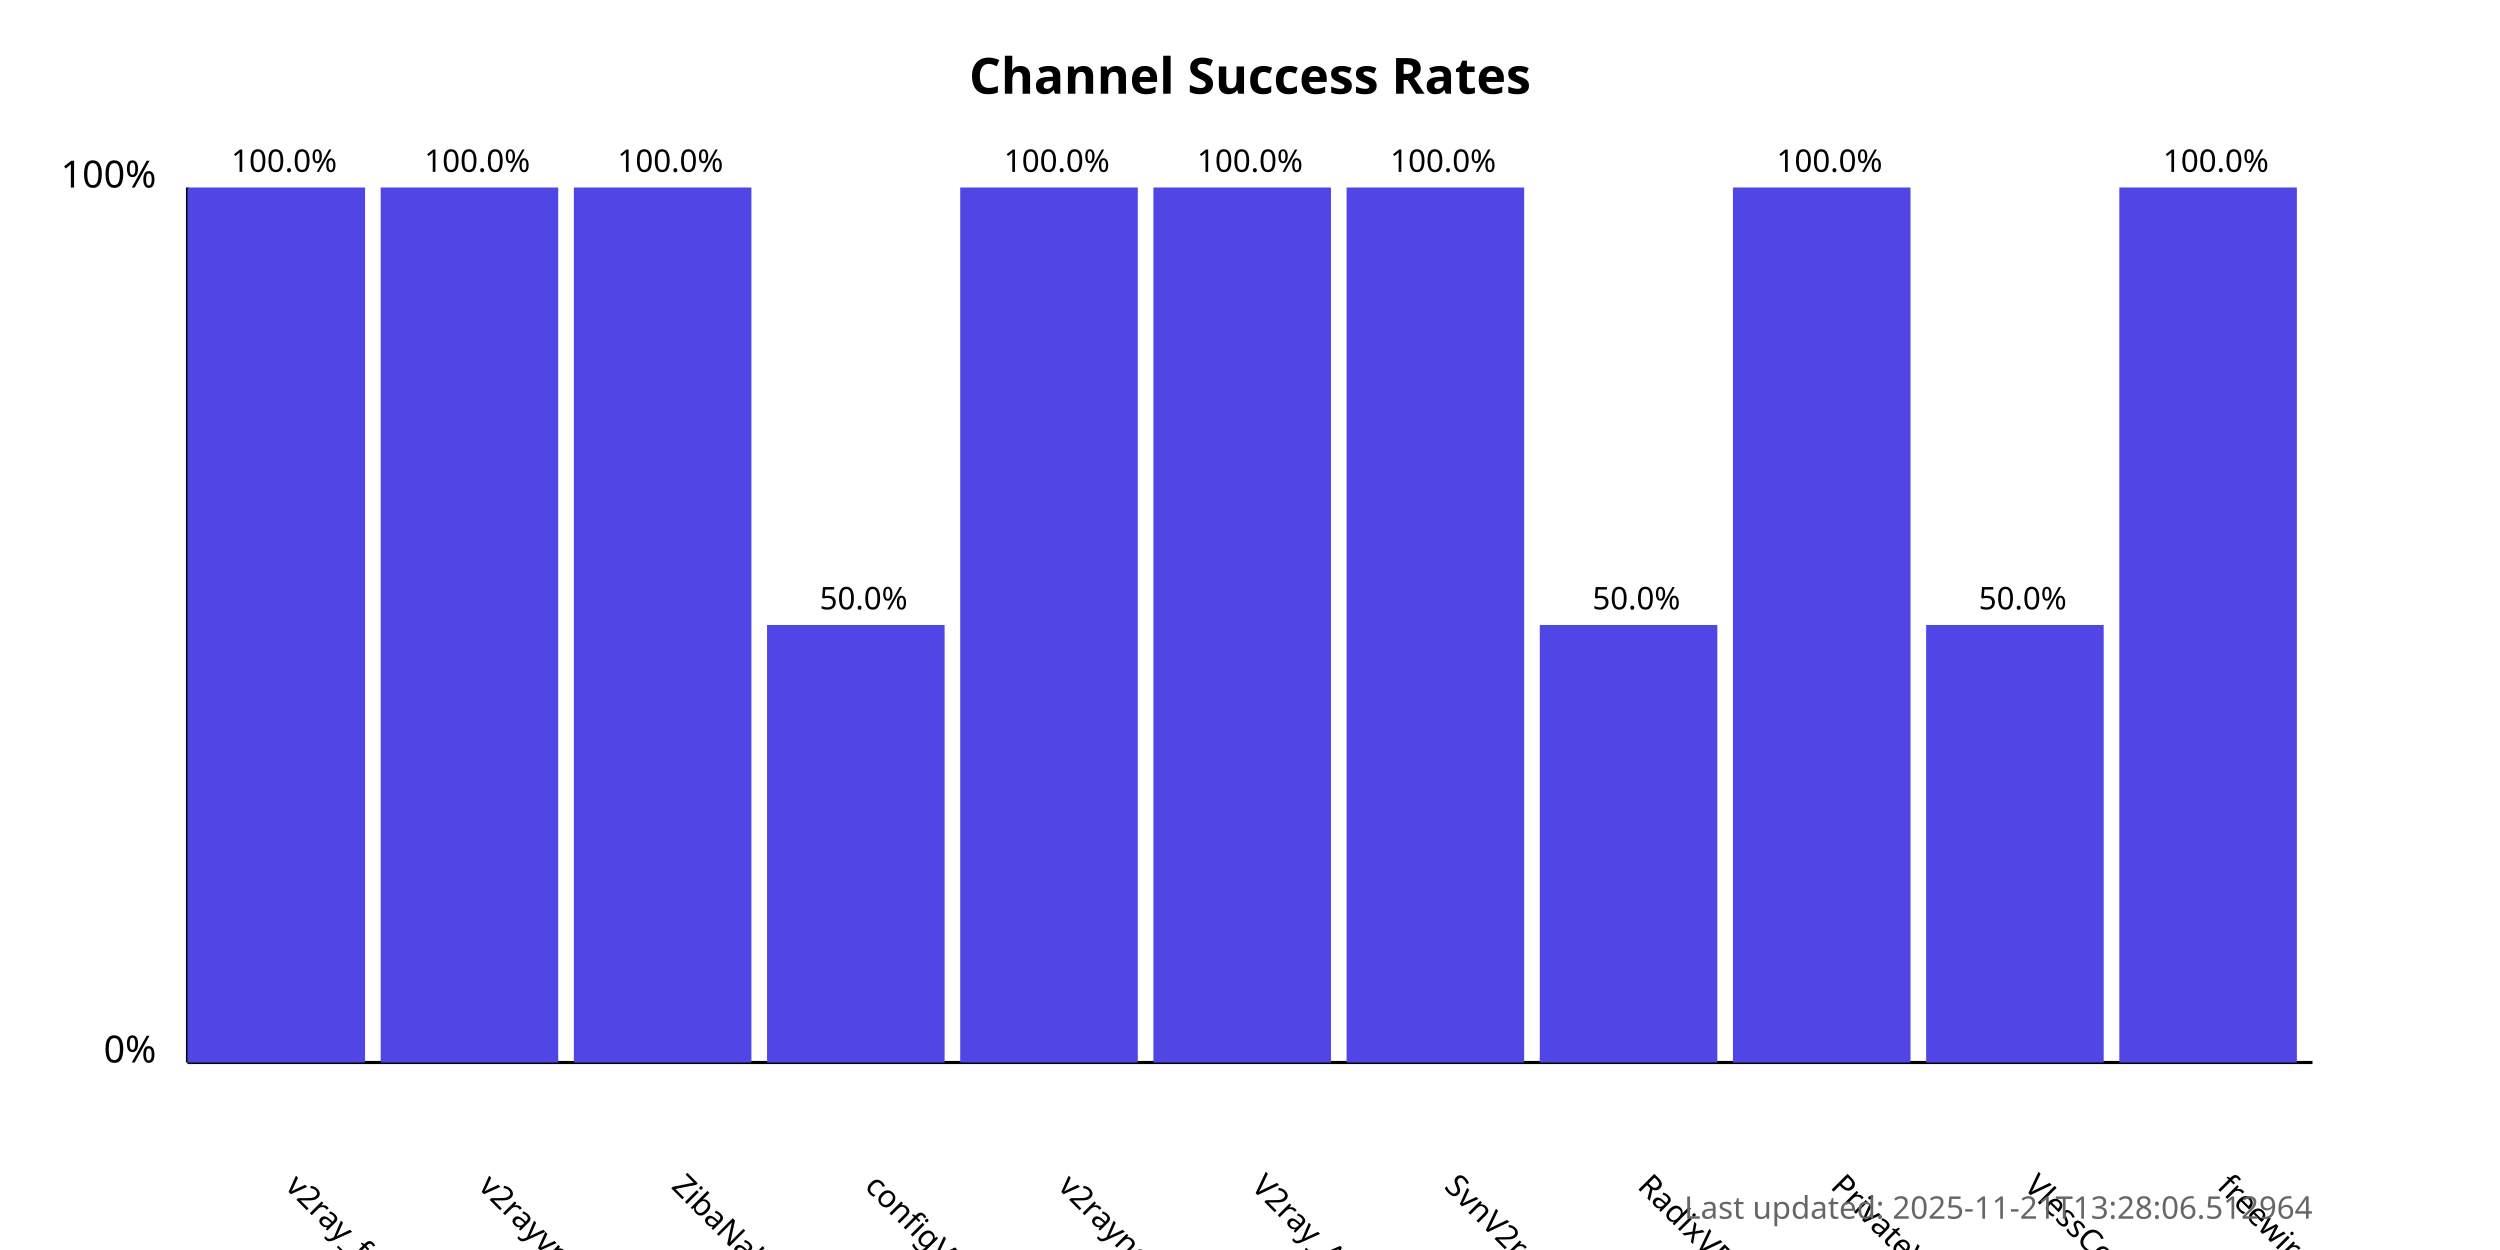
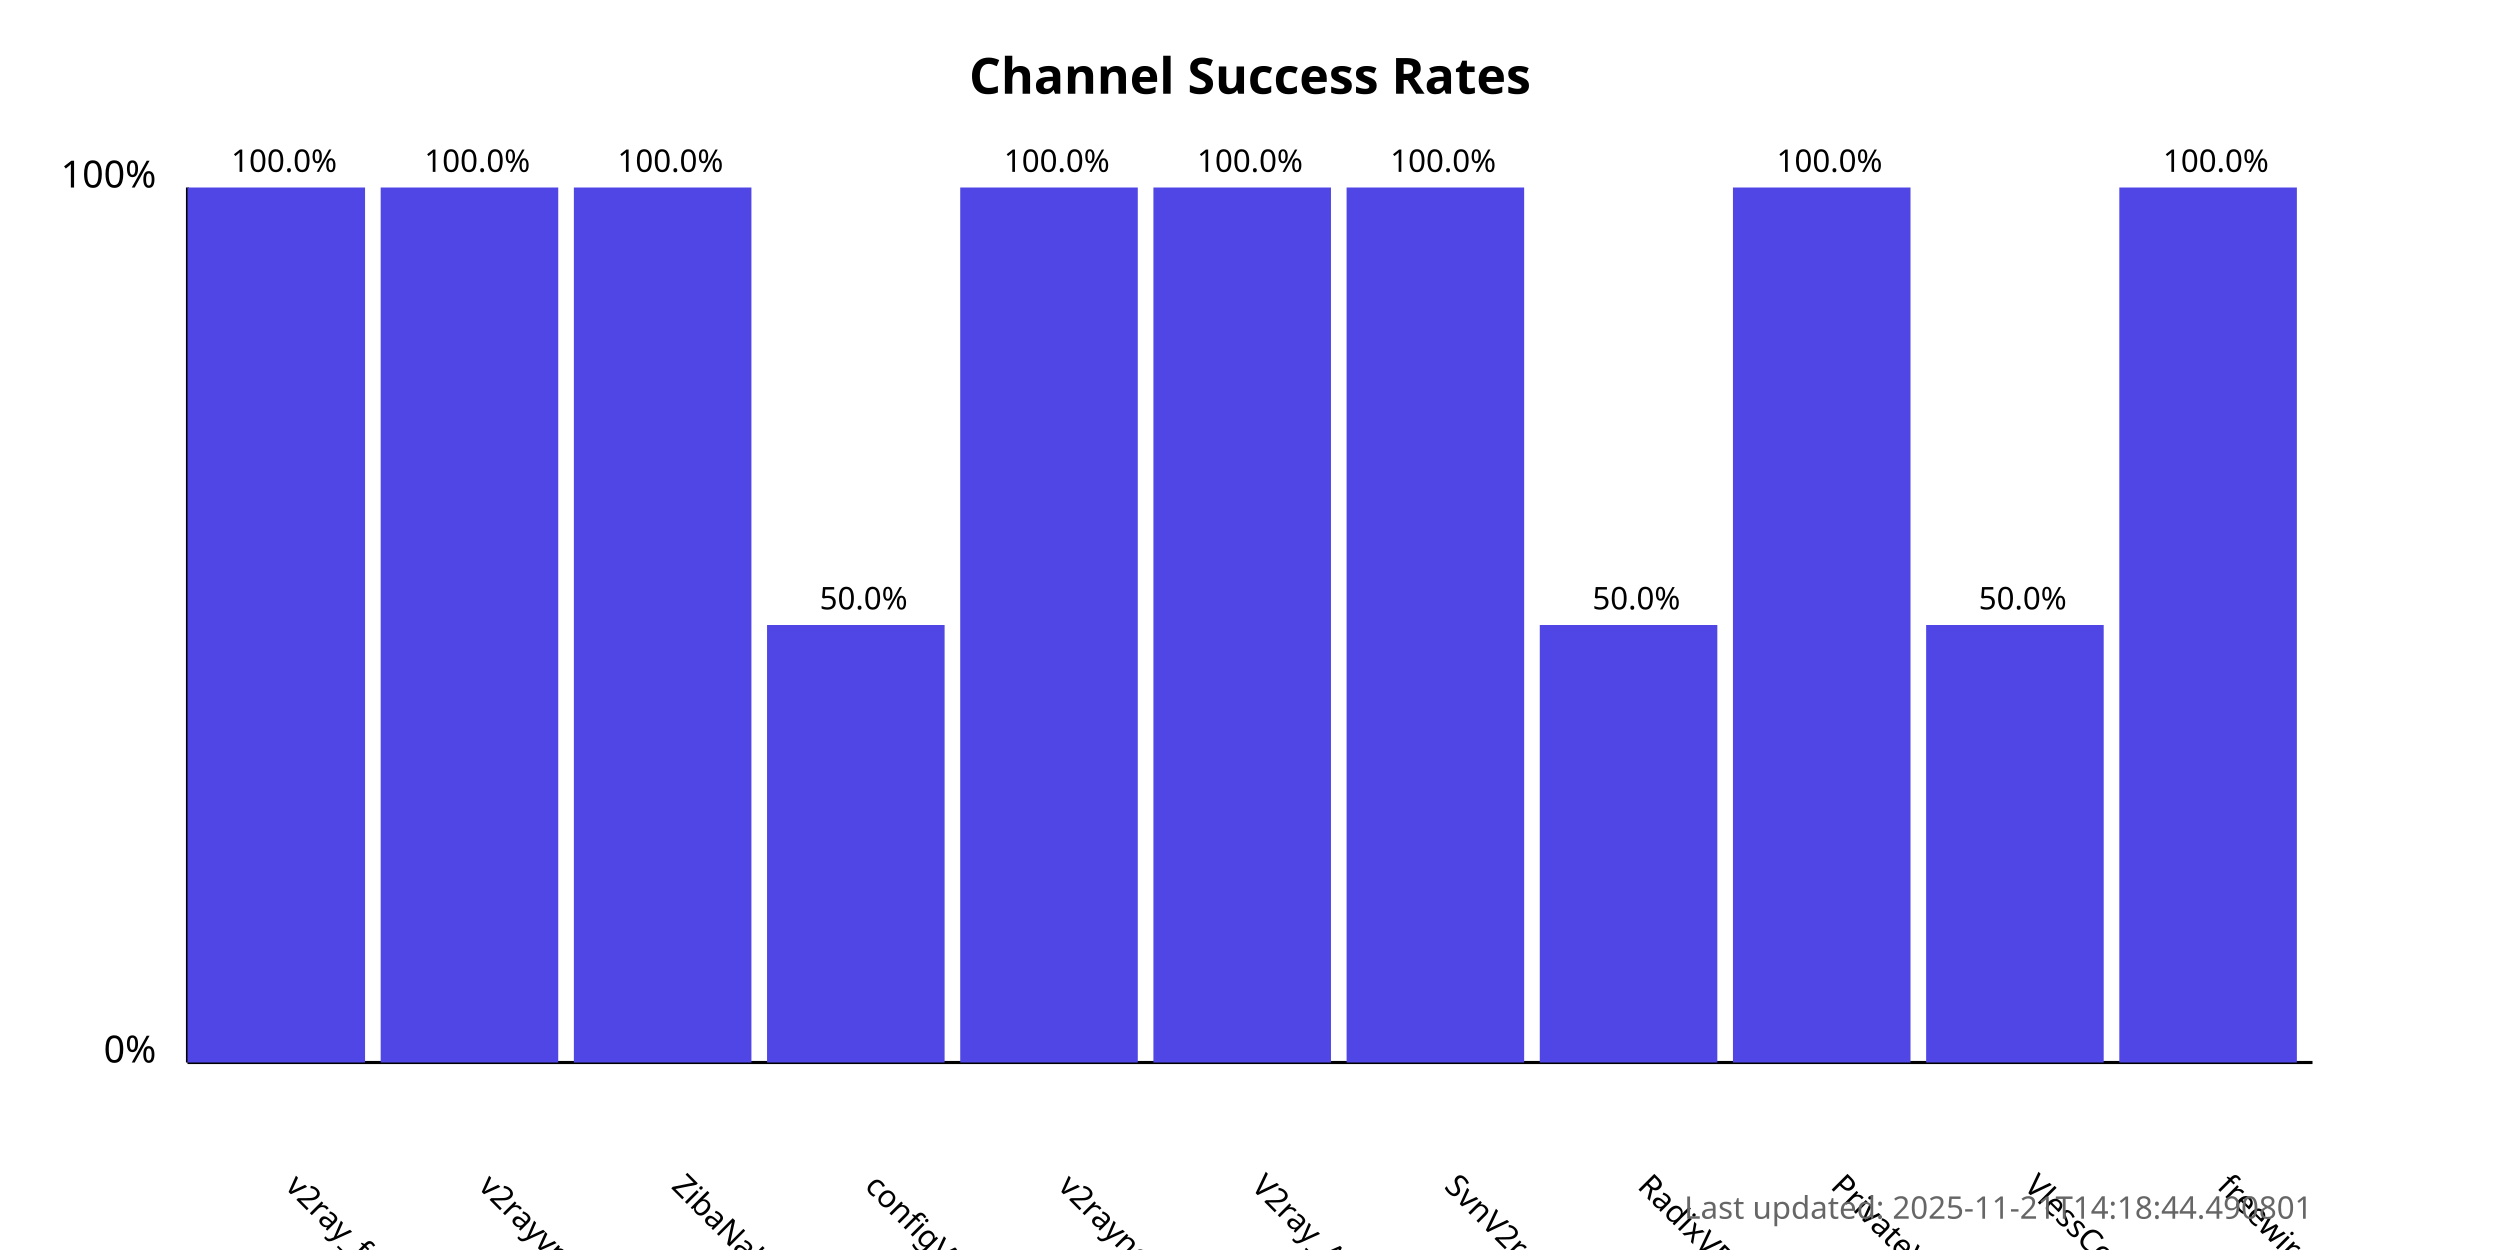
<svg xmlns="http://www.w3.org/2000/svg" width="800" height="400">
  <style>
            .chart-title { font: bold 16px sans-serif; }
            .axis-label { font: 12px sans-serif; }
            .tick-label { font: 10px sans-serif; }
            .bar { fill: #4f46e5; }
            .bar:hover { fill: #6366f1; }
            .timestamp { font: 10px sans-serif; fill: #666; }
        </style>
  <text x="400.0" y="30" text-anchor="middle" class="chart-title">
            Channel Success Rates
        </text>
  <line x1="60" y1="340" x2="60" y2="60" stroke="black" stroke-width="1" />
  <line x1="60" y1="340" x2="740" y2="340" stroke="black" stroke-width="1" />
  <text x="50" y="340" text-anchor="end" class="axis-label">0%</text>
  <text x="50" y="60" text-anchor="end" class="axis-label">100%</text>
  <g>
    <rect x="60" y="60.0" width="56.818" height="280.0" class="bar" />
    <text x="90.909" y="380" transform="rotate(45, 90.90909, 380)" text-anchor="start" class="tick-label">
                v2ray_free_conf
            </text>
    <text x="90.909" y="55.0" text-anchor="middle" class="tick-label">
                100.0%
            </text>
  </g>
  <g>
    <rect x="121.818" y="60.0" width="56.818" height="280.0" class="bar" />
    <text x="152.727" y="380" transform="rotate(45, 152.7273, 380)" text-anchor="start" class="tick-label">
                v2rayvpno
            </text>
    <text x="152.727" y="55.0" text-anchor="middle" class="tick-label">
                100.0%
            </text>
  </g>
  <g>
    <rect x="183.636" y="60.0" width="56.818" height="280.0" class="bar" />
    <text x="214.545" y="380" transform="rotate(45, 214.5455, 380)" text-anchor="start" class="tick-label">
                ZibaNabz
            </text>
    <text x="214.545" y="55.0" text-anchor="middle" class="tick-label">
                100.0%
            </text>
  </g>
  <g>
    <rect x="245.455" y="200.0" width="56.818" height="140.0" class="bar" />
    <text x="276.364" y="380" transform="rotate(45, 276.3636, 380)" text-anchor="start" class="tick-label">
                configV2rayForFree
            </text>
    <text x="276.364" y="195.0" text-anchor="middle" class="tick-label">
                50.0%
            </text>
  </g>
  <g>
    <rect x="307.273" y="60.0" width="56.818" height="280.0" class="bar" />
    <text x="338.182" y="380" transform="rotate(45, 338.1818, 380)" text-anchor="start" class="tick-label">
                v2rayngvpn
            </text>
    <text x="338.182" y="55.0" text-anchor="middle" class="tick-label">
                100.0%
            </text>
  </g>
  <g>
    <rect x="369.091" y="60.0" width="56.818" height="280.0" class="bar" />
    <text x="400.0" y="380" transform="rotate(45, 400.0, 380)" text-anchor="start" class="tick-label">
                V2ray_Alpha
            </text>
    <text x="400.0" y="55.0" text-anchor="middle" class="tick-label">
                100.0%
            </text>
  </g>
  <g>
    <rect x="430.909" y="60.0" width="56.818" height="280.0" class="bar" />
    <text x="461.818" y="380" transform="rotate(45, 461.8182, 380)" text-anchor="start" class="tick-label">
                SvnV2ray
            </text>
    <text x="461.818" y="55.0" text-anchor="middle" class="tick-label">
                100.0%
            </text>
  </g>
  <g>
    <rect x="492.727" y="200.0" width="56.818" height="140.0" class="bar" />
    <text x="523.636" y="380" transform="rotate(45, 523.6364, 380)" text-anchor="start" class="tick-label">
                RadixVPN
            </text>
    <text x="523.636" y="195.0" text-anchor="middle" class="tick-label">
                50.0%
            </text>
  </g>
  <g>
    <rect x="554.545" y="60.0" width="56.818" height="280.0" class="bar" />
    <text x="585.455" y="380" transform="rotate(45, 585.4545, 380)" text-anchor="start" class="tick-label">
                PrivateVPNs
            </text>
    <text x="585.455" y="55.0" text-anchor="middle" class="tick-label">
                100.0%
            </text>
  </g>
  <g>
    <rect x="616.364" y="200.0" width="56.818" height="140.0" class="bar" />
    <text x="647.273" y="380" transform="rotate(45, 647.2727, 380)" text-anchor="start" class="tick-label">
                VlessConfig
            </text>
    <text x="647.273" y="195.0" text-anchor="middle" class="tick-label">
                50.0%
            </text>
  </g>
  <g>
    <rect x="678.182" y="60.0" width="56.818" height="280.0" class="bar" />
    <text x="709.091" y="380" transform="rotate(45, 709.0909, 380)" text-anchor="start" class="tick-label">
                freewireguard
            </text>
    <text x="709.091" y="55.0" text-anchor="middle" class="tick-label">
                100.0%
            </text>
  </g>
  <text x="740" y="390" text-anchor="end" class="timestamp">
-             Last updated: 2025-11-21T13:28:06.512964
+             Last updated: 2025-11-21T14:18:44.490801
        </text>
</svg>
